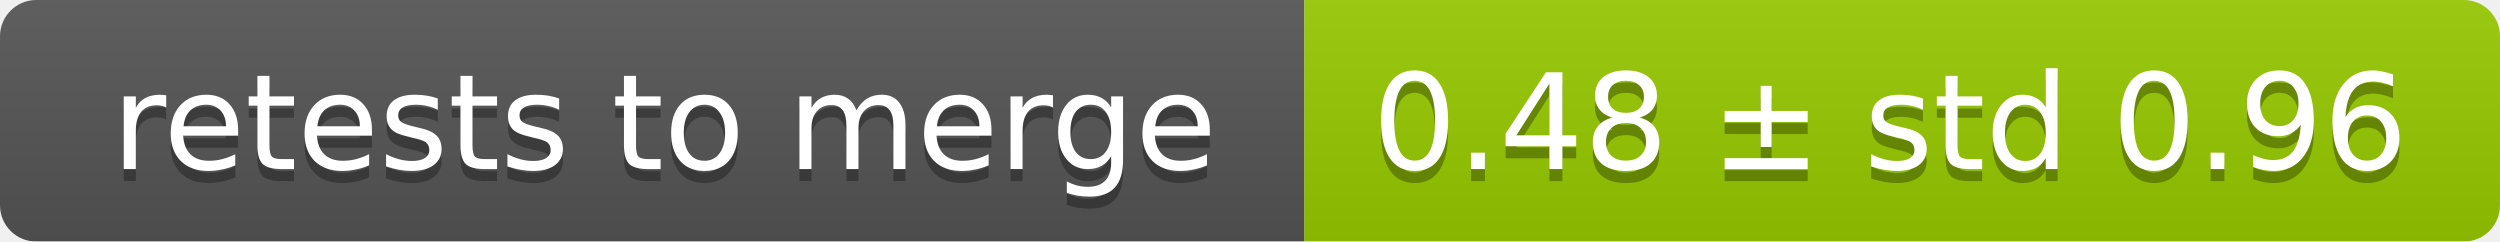
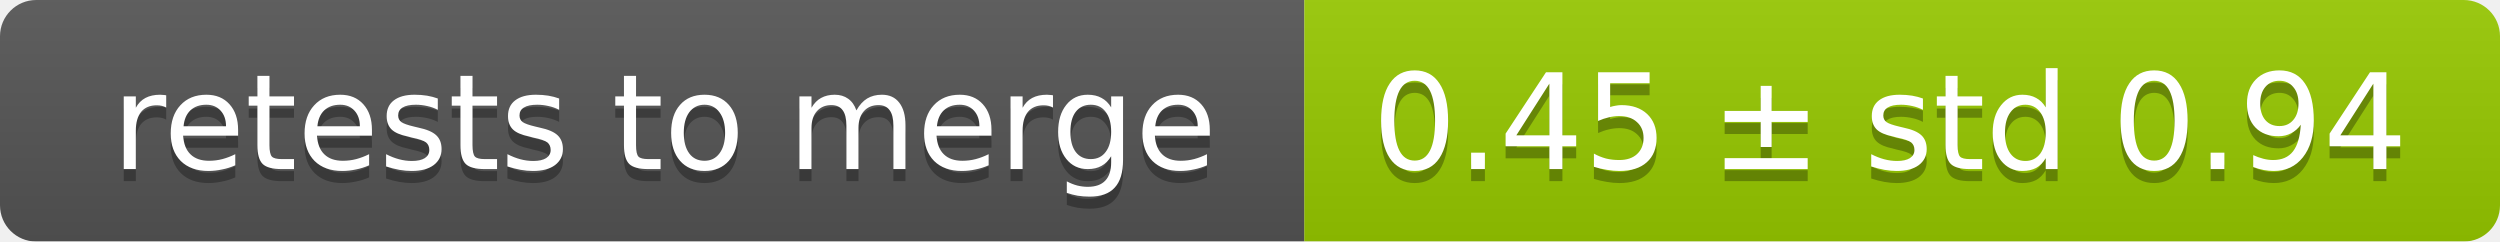
<svg xmlns="http://www.w3.org/2000/svg" width="207" height="20">
  <linearGradient id="smooth" x2="0" y2="100%">
    <stop offset="0" stop-color="#bbb" stop-opacity=".1" />
    <stop offset="1" stop-opacity=".1" />
  </linearGradient>
  <mask id="round">
    <rect width="207" height="20" rx="3" fill="#fff" />
  </mask>
  <g mask="url(#round)">
    <rect width="108" height="20" fill="#555" />
    <rect x="108" width="99" height="20" fill="#97ca00" />
    <rect width="207" height="20" fill="url(#smooth)" />
  </g>
  <g fill="#fff" text-anchor="middle" font-family="DejaVu Sans,Verdana,Geneva,sans-serif" font-size="11">
    <text x="55" y="15" fill="#010101" fill-opacity=".3">retests to merge</text>
    <text x="55" y="14">retests to merge</text>
-     <text x="156.5" y="15" fill="#010101" fill-opacity=".3">0.48 ± std 0.96</text>
-     <text x="156.5" y="14">0.48 ± std 0.96</text>
+     <text x="156.5" y="15" fill="#010101" fill-opacity=".3">0.45 ± std 0.94</text>
+     <text x="156.5" y="14">0.45 ± std 0.94</text>
  </g>
</svg>
